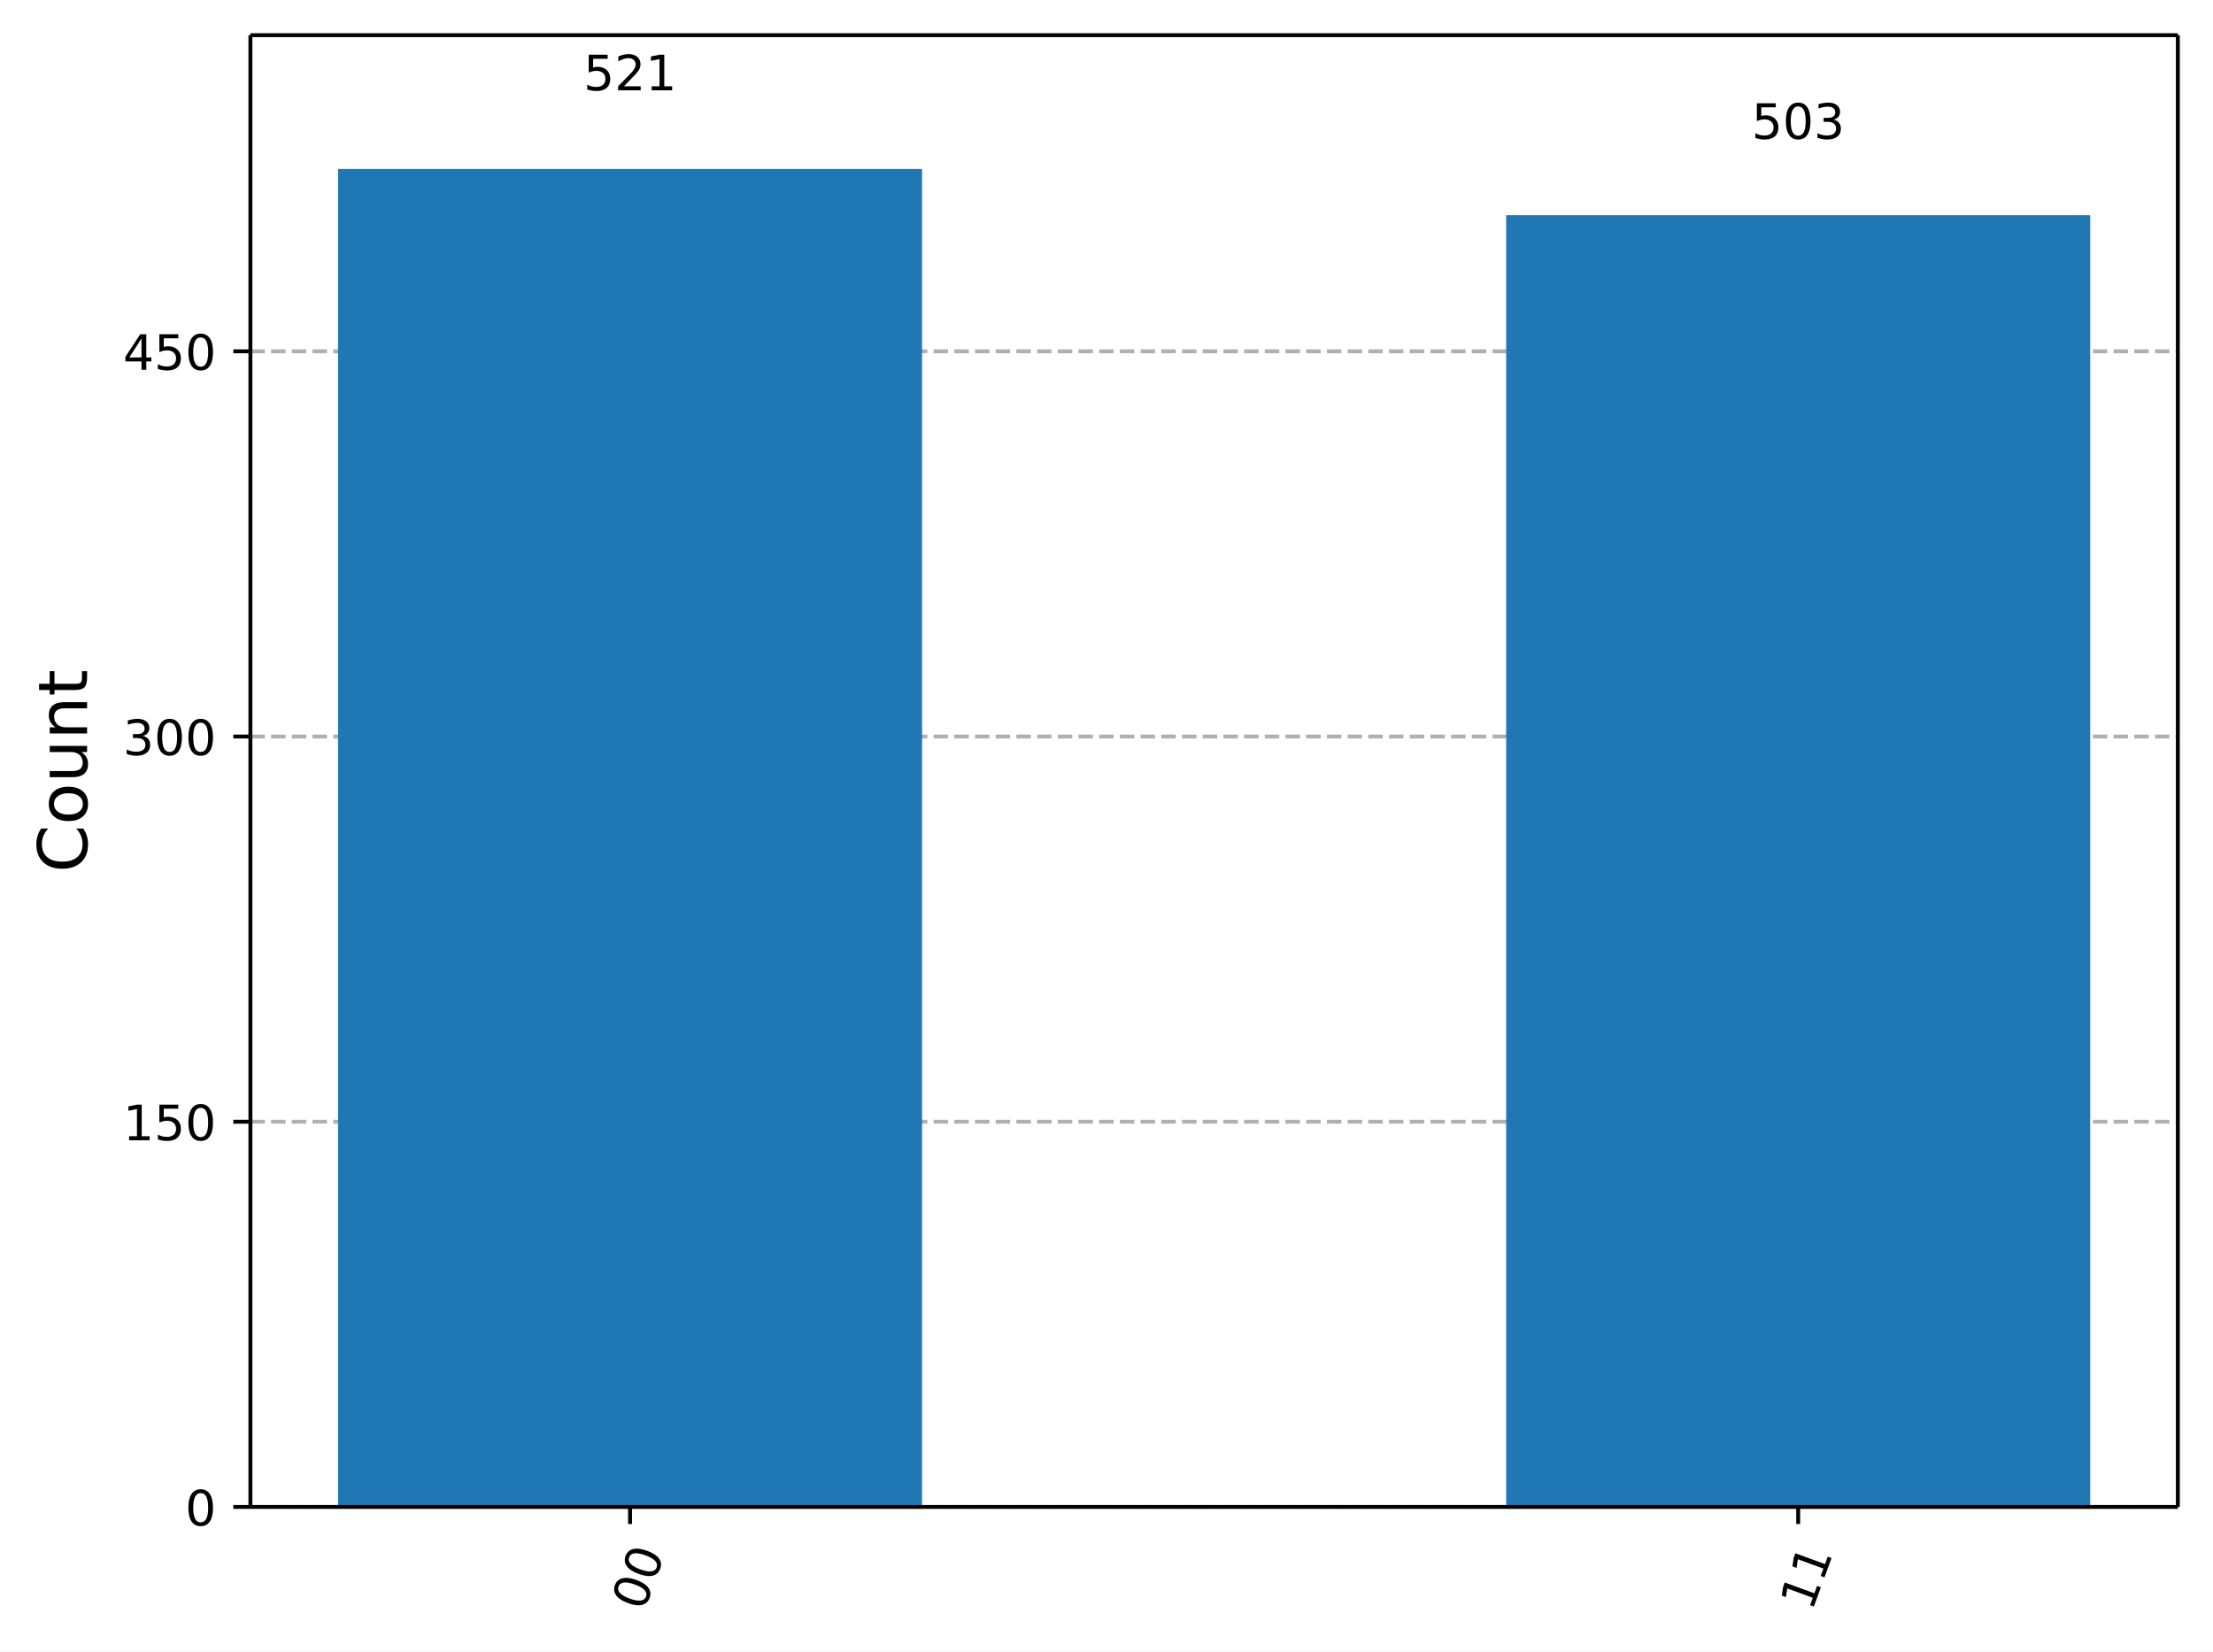
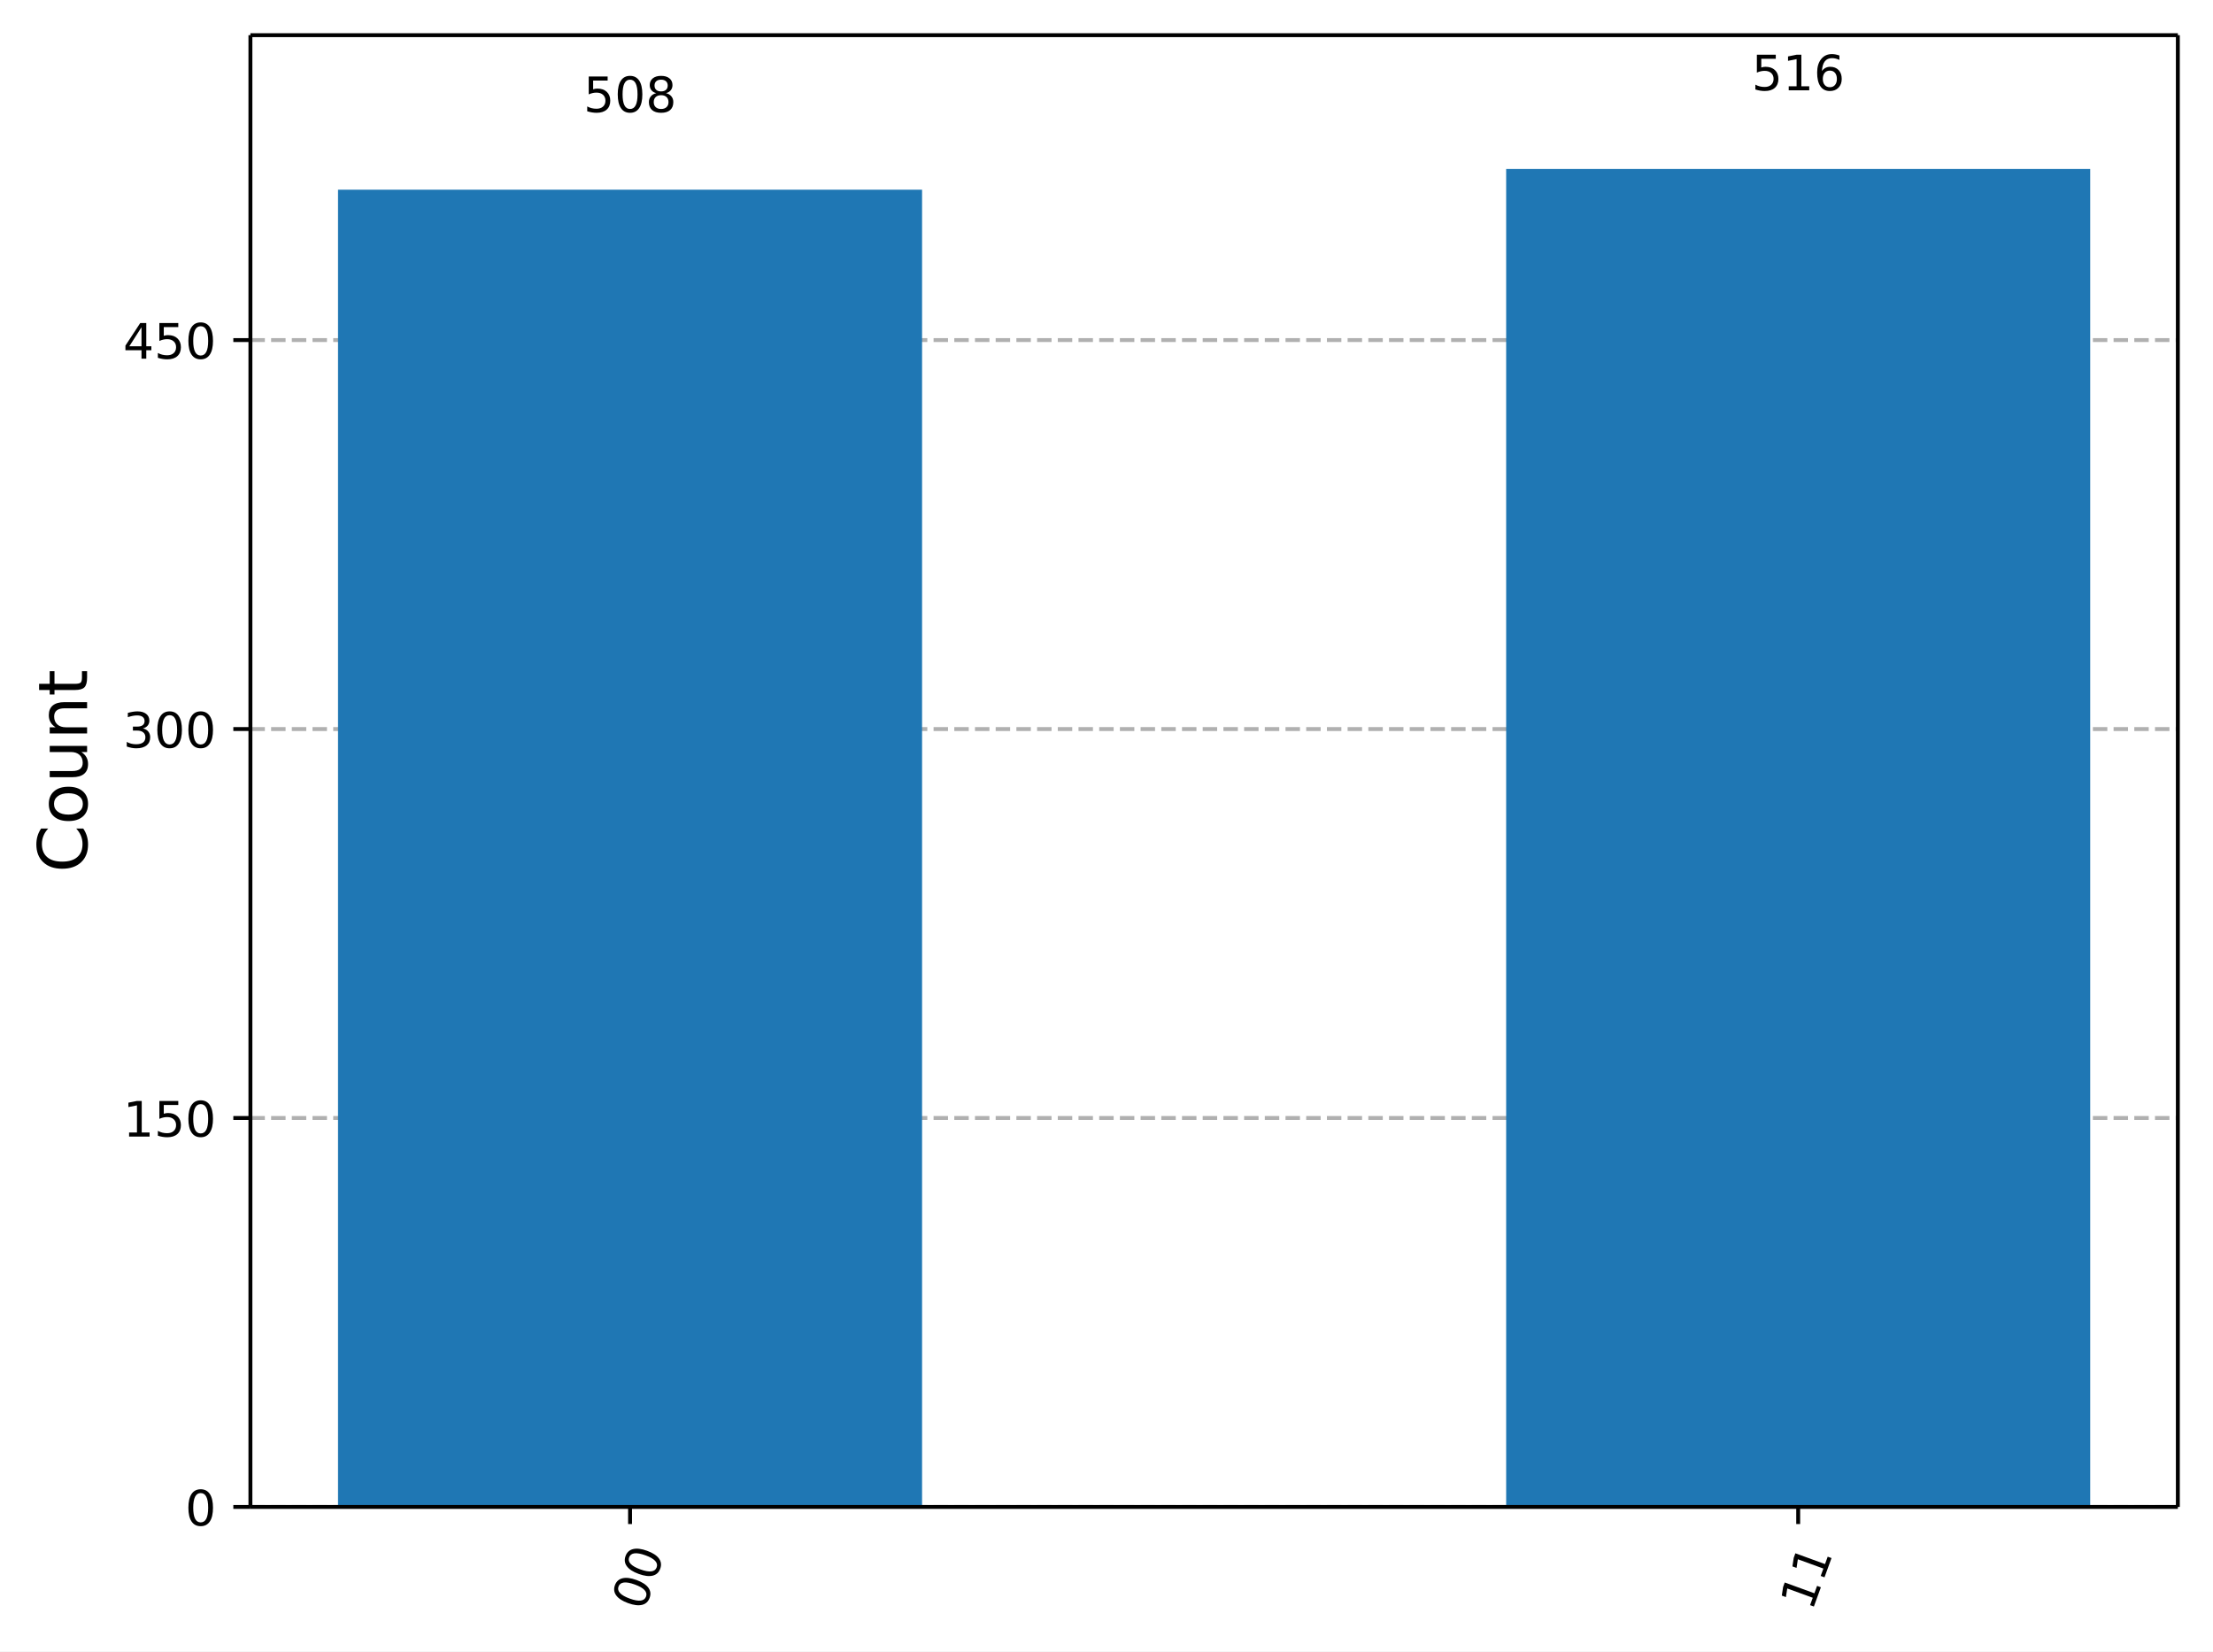
<svg xmlns="http://www.w3.org/2000/svg" xmlns:xlink="http://www.w3.org/1999/xlink" width="453.25pt" height="338.18pt" version="1.1" viewBox="0 0 453.25 338.18">
  <defs>
    <style type="text/css">*{stroke-linejoin: round; stroke-linecap: butt}</style>
  </defs>
  <path d="m0 338.18h453.25v-338.18h-453.25z" fill="#ffffff" />
  <path d="m51.288 308.6h394.76v-301.4h-394.76z" fill="#ffffff" />
  <defs>
    <path id="5d5f9200c72" d="m0 0v3.5" stroke="#000000" stroke-width=".8" />
  </defs>
  <use x="129.043" y="308.601" stroke="#000000" stroke-width=".8" xlink:href="#5d5f9200c72" />
  <g transform="translate(131.83 330.16) rotate(-70) scale(.1 -.1)">
    <defs>
      <path id="DejaVuSans-13" transform="scale(.015625)" d="m2034 4250q-487 0-733-480-245-479-245-1442 0-959 245-1439 246-480 733-480 491 0 736 480 246 480 246 1439 0 963-246 1442-245 480-736 480zm0 500q785 0 1199-621 414-620 414-1801 0-1178-414-1799-414-620-1199-620-784 0-1198 620-414 621-414 1799 0 1181 414 1801 414 621 1198 621z" />
    </defs>
    <use xlink:href="#DejaVuSans-13" />
    <use transform="translate(63.625)" xlink:href="#DejaVuSans-13" />
  </g>
  <use x="368.292" y="308.601" stroke="#000000" stroke-width=".8" xlink:href="#5d5f9200c72" />
  <g transform="translate(371.08 330.16) rotate(-70) scale(.1 -.1)">
    <defs>
      <path id="DejaVuSans-14" transform="scale(.015625)" d="m794 531h1031v3560l-1122-225v575l1116 225h631v-4135h1031v-531h-2687v531z" />
    </defs>
    <use xlink:href="#DejaVuSans-14" />
    <use transform="translate(63.625)" xlink:href="#DejaVuSans-14" />
  </g>
  <path d="m51.288 308.6h394.76" clip-path="url(#a732d8b9eb7)" fill="none" stroke="#b0b0b0" stroke-dasharray="2.96,1.28" stroke-width=".8" />
  <defs>
    <path id="0b7ce4fdccb" d="m0 0h-3.5" stroke="#000000" stroke-width=".8" />
  </defs>
  <use x="51.288" y="308.601" stroke="#000000" stroke-width=".8" xlink:href="#0b7ce4fdccb" />
  <g transform="translate(37.925 312.4) scale(.1 -.1)">
    <use xlink:href="#DejaVuSans-13" />
  </g>
-   <path d="m51.288 229.71h394.76" clip-path="url(#a732d8b9eb7)" fill="none" stroke="#b0b0b0" stroke-dasharray="2.96,1.28" stroke-width=".8" />
-   <use x="51.288" y="229.714" stroke="#000000" stroke-width=".8" xlink:href="#0b7ce4fdccb" />
-   <g transform="translate(25.2 233.51) scale(.1 -.1)">
+   <path d="m51.288 228.95h394.76" clip-path="url(#a732d8b9eb7)" fill="none" stroke="#b0b0b0" stroke-dasharray="2.96,1.28" stroke-width=".8" />
+   <use x="51.288" y="228.95" stroke="#000000" stroke-width=".8" xlink:href="#0b7ce4fdccb" />
+   <g transform="translate(25.2 232.75) scale(.1 -.1)">
    <defs>
      <path id="DejaVuSans-18" transform="scale(.015625)" d="m691 4666h2478v-532h-1900v-1143q137 47 274 70 138 23 276 23 781 0 1237-428 457-428 457-1159 0-753-469-1171-469-417-1322-417-294 0-599 50-304 50-629 150v635q281-153 581-228t634-75q541 0 856 284 316 284 316 772 0 487-316 771-315 285-856 285-253 0-505-56-251-56-513-175v2344z" />
    </defs>
    <use xlink:href="#DejaVuSans-14" />
    <use transform="translate(63.625)" xlink:href="#DejaVuSans-18" />
    <use transform="translate(127.25)" xlink:href="#DejaVuSans-13" />
  </g>
-   <path d="m51.288 150.83h394.76" clip-path="url(#a732d8b9eb7)" fill="none" stroke="#b0b0b0" stroke-dasharray="2.96,1.28" stroke-width=".8" />
-   <use x="51.288" y="150.827" stroke="#000000" stroke-width=".8" xlink:href="#0b7ce4fdccb" />
-   <g transform="translate(25.2 154.63) scale(.1 -.1)">
+   <path d="m51.288 149.3h394.76" clip-path="url(#a732d8b9eb7)" fill="none" stroke="#b0b0b0" stroke-dasharray="2.96,1.28" stroke-width=".8" />
+   <use x="51.288" y="149.298" stroke="#000000" stroke-width=".8" xlink:href="#0b7ce4fdccb" />
+   <g transform="translate(25.2 153.1) scale(.1 -.1)">
    <defs>
      <path id="DejaVuSans-16" transform="scale(.015625)" d="m2597 2516q453-97 707-404 255-306 255-756 0-690-475-1069-475-378-1350-378-293 0-604 58t-642 174v609q262-153 574-231 313-78 654-78 593 0 904 234t311 681q0 413-289 645-289 233-804 233h-544v519h569q465 0 712 186t247 536q0 359-255 551-254 193-729 193-260 0-557-57-297-56-653-174v562q360 100 674 150t592 50q719 0 1137-327 419-326 419-882 0-388-222-655t-631-370z" />
    </defs>
    <use xlink:href="#DejaVuSans-16" />
    <use transform="translate(63.625)" xlink:href="#DejaVuSans-13" />
    <use transform="translate(127.25)" xlink:href="#DejaVuSans-13" />
  </g>
-   <path d="m51.288 71.94h394.76" clip-path="url(#a732d8b9eb7)" fill="none" stroke="#b0b0b0" stroke-dasharray="2.96,1.28" stroke-width=".8" />
-   <use x="51.288" y="71.94" stroke="#000000" stroke-width=".8" xlink:href="#0b7ce4fdccb" />
-   <g transform="translate(25.2 75.739) scale(.1 -.1)">
+   <path d="m51.288 69.647h394.76" clip-path="url(#a732d8b9eb7)" fill="none" stroke="#b0b0b0" stroke-dasharray="2.96,1.28" stroke-width=".8" />
+   <use x="51.288" y="69.647" stroke="#000000" stroke-width=".8" xlink:href="#0b7ce4fdccb" />
+   <g transform="translate(25.2 73.446) scale(.1 -.1)">
    <defs>
      <path id="DejaVuSans-17" transform="scale(.015625)" d="m2419 4116-1594-2491h1594v2491zm-166 550h794v-3041h666v-525h-666v-1100h-628v1100h-2106v609l1940 2957z" />
    </defs>
    <use xlink:href="#DejaVuSans-17" />
    <use transform="translate(63.625)" xlink:href="#DejaVuSans-18" />
    <use transform="translate(127.25)" xlink:href="#DejaVuSans-13" />
  </g>
  <g transform="translate(17.837 178.69) rotate(-90) scale(.14 -.14)">
    <defs>
      <path id="DejaVuSans-26" transform="scale(.015625)" d="m4122 4306v-665q-319 297-680 443-361 147-767 147-800 0-1225-489t-425-1414q0-922 425-1411t1225-489q406 0 767 147t680 444v-660q-331-225-702-338-370-112-782-112-1060 0-1670 648-609 649-609 1771 0 1125 609 1773 610 649 1670 649 418 0 788-111 371-111 696-333z" />
      <path id="DejaVuSans-52" transform="scale(.015625)" d="m1959 3097q-462 0-731-361t-269-989 267-989q268-361 733-361 460 0 728 362 269 363 269 988 0 622-269 986-268 364-728 364zm0 487q750 0 1178-488 429-487 429-1349 0-859-429-1349-428-489-1178-489-753 0-1180 489-426 490-426 1349 0 862 426 1349 427 488 1180 488z" />
      <path id="DejaVuSans-58" transform="scale(.015625)" d="m544 1381v2119h575v-2097q0-497 193-746 194-248 582-248 465 0 735 297 271 297 271 810v1984h575v-3500h-575v538q-209-319-486-474-276-155-642-155-603 0-916 375-312 375-312 1097zm1447 2203z" />
      <path id="DejaVuSans-51" transform="scale(.015625)" d="m3513 2113v-2113h-575v2094q0 497-194 743-194 247-581 247-466 0-735-297-269-296-269-809v-1978h-578v3500h578v-544q207 316 486 472 280 156 646 156 603 0 912-373 310-373 310-1098z" />
      <path id="DejaVuSans-57" transform="scale(.015625)" d="m1172 4494v-994h1184v-447h-1184v-1900q0-428 117-550t477-122h590v-481h-590q-666 0-919 248-253 249-253 905v1900h-422v447h422v994h578z" />
    </defs>
    <use xlink:href="#DejaVuSans-26" />
    <use transform="translate(69.828)" xlink:href="#DejaVuSans-52" />
    <use transform="translate(131.02)" xlink:href="#DejaVuSans-58" />
    <use transform="translate(194.39)" xlink:href="#DejaVuSans-51" />
    <use transform="translate(257.77)" xlink:href="#DejaVuSans-57" />
  </g>
-   <path d="m69.231 308.6h119.62v-274h-119.62z" clip-path="url(#a732d8b9eb7)" fill="#1f77b4" />
-   <path d="m308.48 308.6h119.62v-264.53h-119.62z" clip-path="url(#a732d8b9eb7)" fill="#1f77b4" />
+   <path d="m69.231 308.6h119.62v-269.75h-119.62z" clip-path="url(#a732d8b9eb7)" fill="#1f77b4" />
+   <path d="m308.48 308.6h119.62v-274h-119.62z" clip-path="url(#a732d8b9eb7)" fill="#1f77b4" />
  <path d="m51.288 308.6v-301.4" fill="none" stroke="#000000" stroke-linecap="square" stroke-width=".8" />
  <path d="m446.05 308.6v-301.4" fill="none" stroke="#000000" stroke-linecap="square" stroke-width=".8" />
  <path d="m51.288 308.6h394.76" fill="none" stroke="#000000" stroke-linecap="square" stroke-width=".8" />
  <path d="m51.288 7.2h394.76" fill="none" stroke="#000000" stroke-linecap="square" stroke-width=".8" />
-   <g transform="translate(119.5 18.498) scale(.1 -.1)">
+   <g transform="translate(119.5 22.958) scale(.1 -.1)">
    <defs>
-       <path id="DejaVuSans-15" transform="scale(.015625)" d="m1228 531h2203v-531h-2962v531q359 372 979 998 621 627 780 809 303 340 423 576 121 236 121 464 0 372-261 606-261 235-680 235-297 0-627-103-329-103-704-313v638q381 153 712 231 332 78 607 78 725 0 1156-363 431-362 431-968 0-288-108-546-107-257-392-607-78-91-497-524-418-433-1181-1211z" />
+       <path id="DejaVuSans-1b" transform="scale(.015625)" d="m2034 2216q-450 0-708-241-257-241-257-662 0-422 257-663 258-241 708-241t709 242q260 243 260 662 0 421-258 662-257 241-711 241zm-631 268q-406 100-633 378-226 279-226 679 0 559 398 884 399 325 1092 325 697 0 1094-325t397-884q0-400-227-679-226-278-629-378 456-106 710-416 255-309 255-755 0-679-414-1042-414-362-1186-362-771 0-1186 362-414 363-414 1042 0 446 256 755 257 310 713 416zm-231 997q0-362 226-565 227-203 636-203 407 0 636 203 230 203 230 565 0 363-230 566-229 203-636 203-409 0-636-203-226-203-226-566z" />
    </defs>
    <use xlink:href="#DejaVuSans-18" />
-     <use transform="translate(63.625)" xlink:href="#DejaVuSans-15" />
-     <use transform="translate(127.25)" xlink:href="#DejaVuSans-14" />
+     <use transform="translate(63.625)" xlink:href="#DejaVuSans-13" />
+     <use transform="translate(127.25)" xlink:href="#DejaVuSans-1b" />
  </g>
-   <g transform="translate(358.75 28.437) scale(.1 -.1)">
+   <g transform="translate(358.75 18.498) scale(.1 -.1)">
+     <defs>
+       <path id="DejaVuSans-19" transform="scale(.015625)" d="m2113 2584q-425 0-674-291-248-290-248-796 0-503 248-796 249-292 674-292t673 292q248 293 248 796 0 506-248 796-248 291-673 291zm1253 1979v-575q-238 112-480 171-242 60-480 60-625 0-955-422-329-422-376-1275 184 272 462 417 279 145 613 145 703 0 1111-427 408-426 408-1160 0-719-425-1154-425-434-1131-434-810 0-1238 620-428 621-428 1799 0 1106 525 1764t1409 658q238 0 480-47t505-140z" />
+     </defs>
    <use xlink:href="#DejaVuSans-18" />
-     <use transform="translate(63.625)" xlink:href="#DejaVuSans-13" />
-     <use transform="translate(127.25)" xlink:href="#DejaVuSans-16" />
+     <use transform="translate(63.625)" xlink:href="#DejaVuSans-14" />
+     <use transform="translate(127.25)" xlink:href="#DejaVuSans-19" />
  </g>
  <defs>
    <clipPath id="a732d8b9eb7">
      <rect x="51.288" y="7.2" width="394.76" height="301.4" />
    </clipPath>
  </defs>
</svg>
